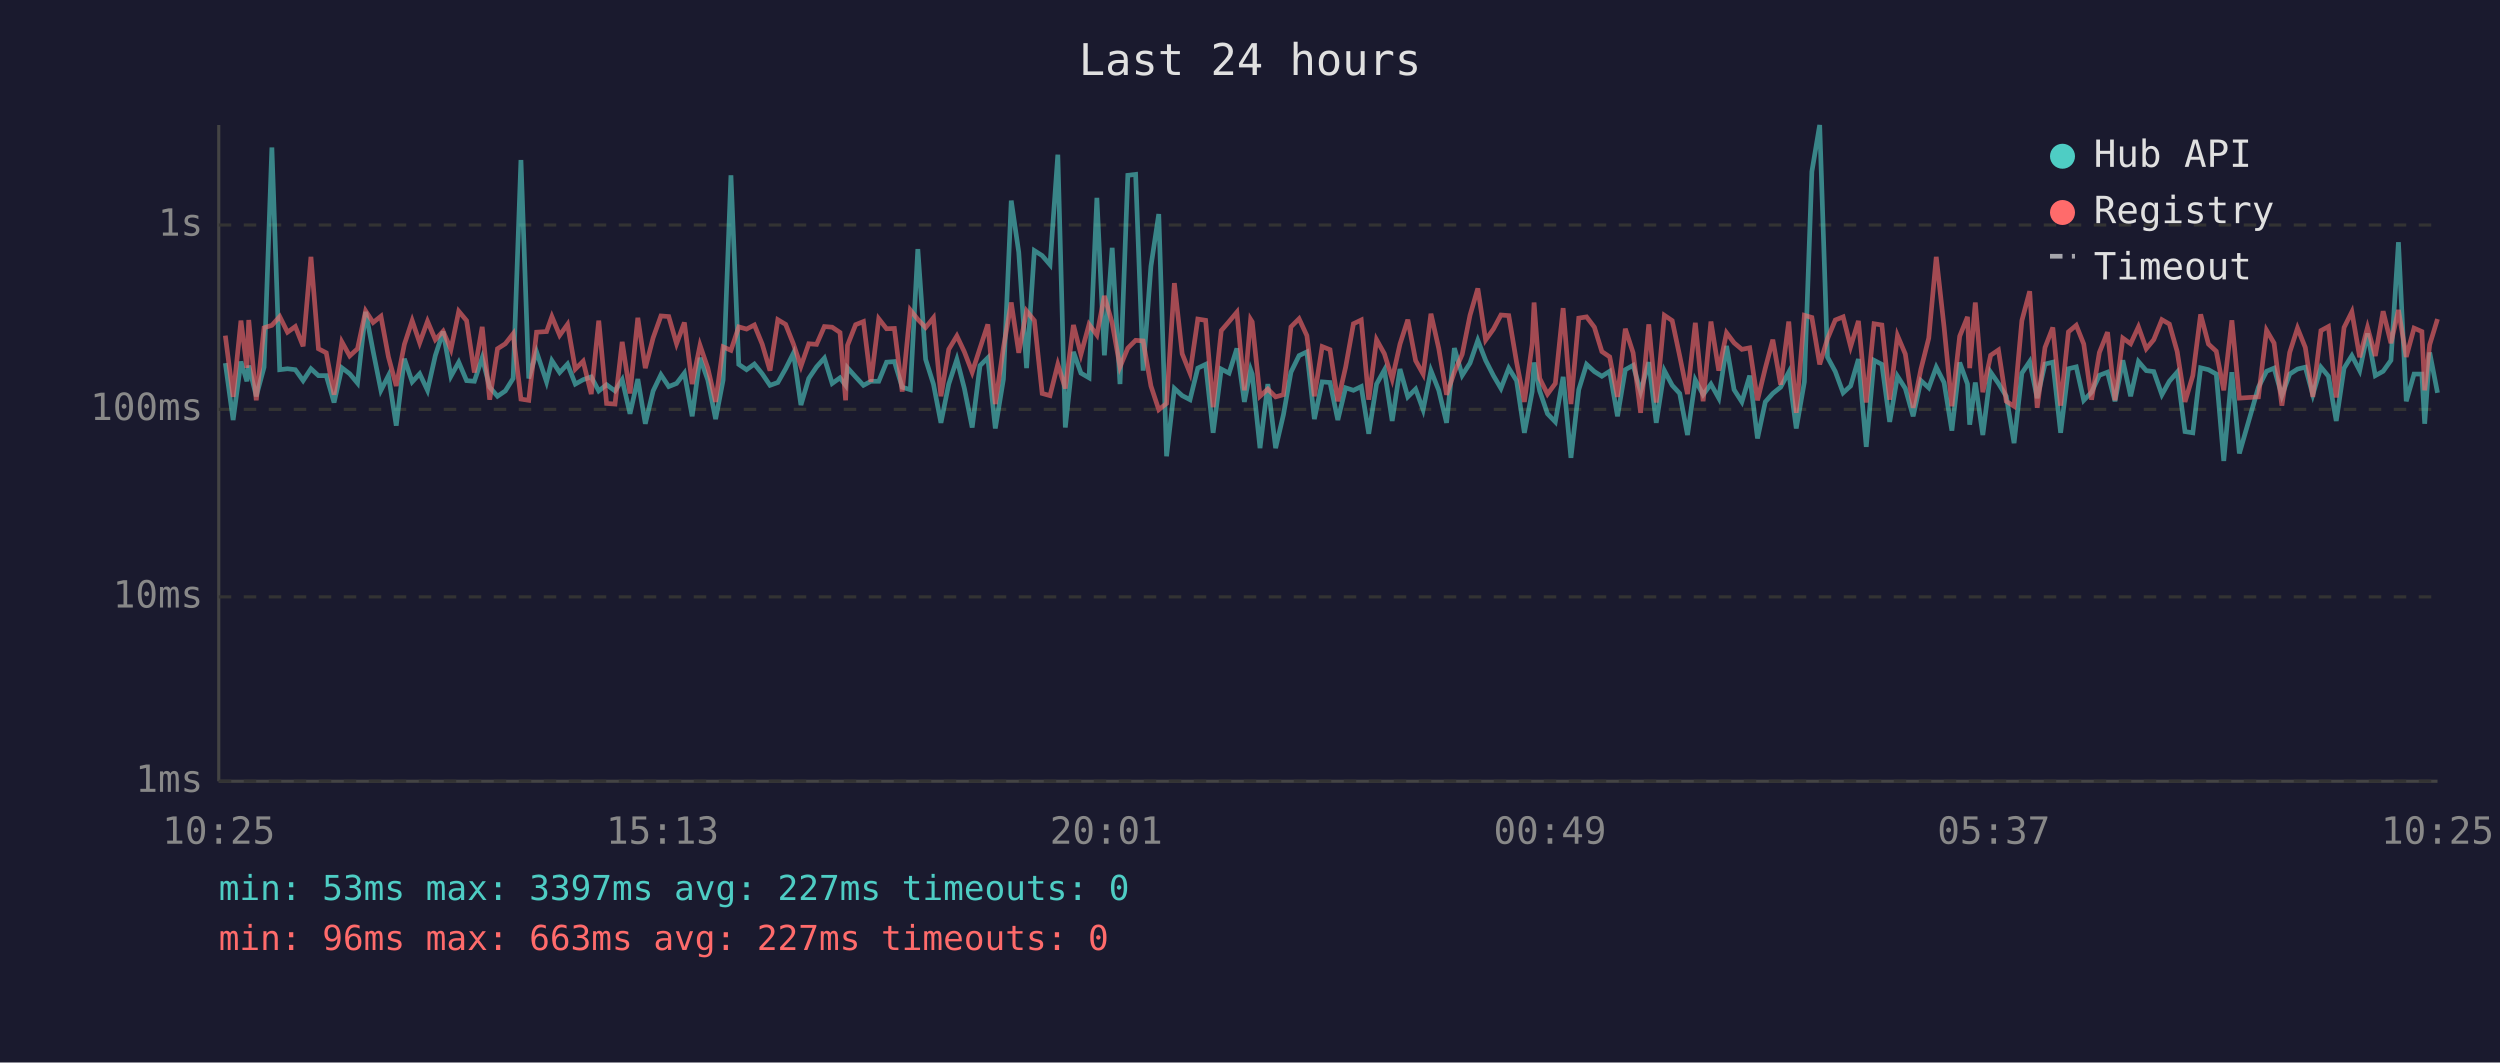
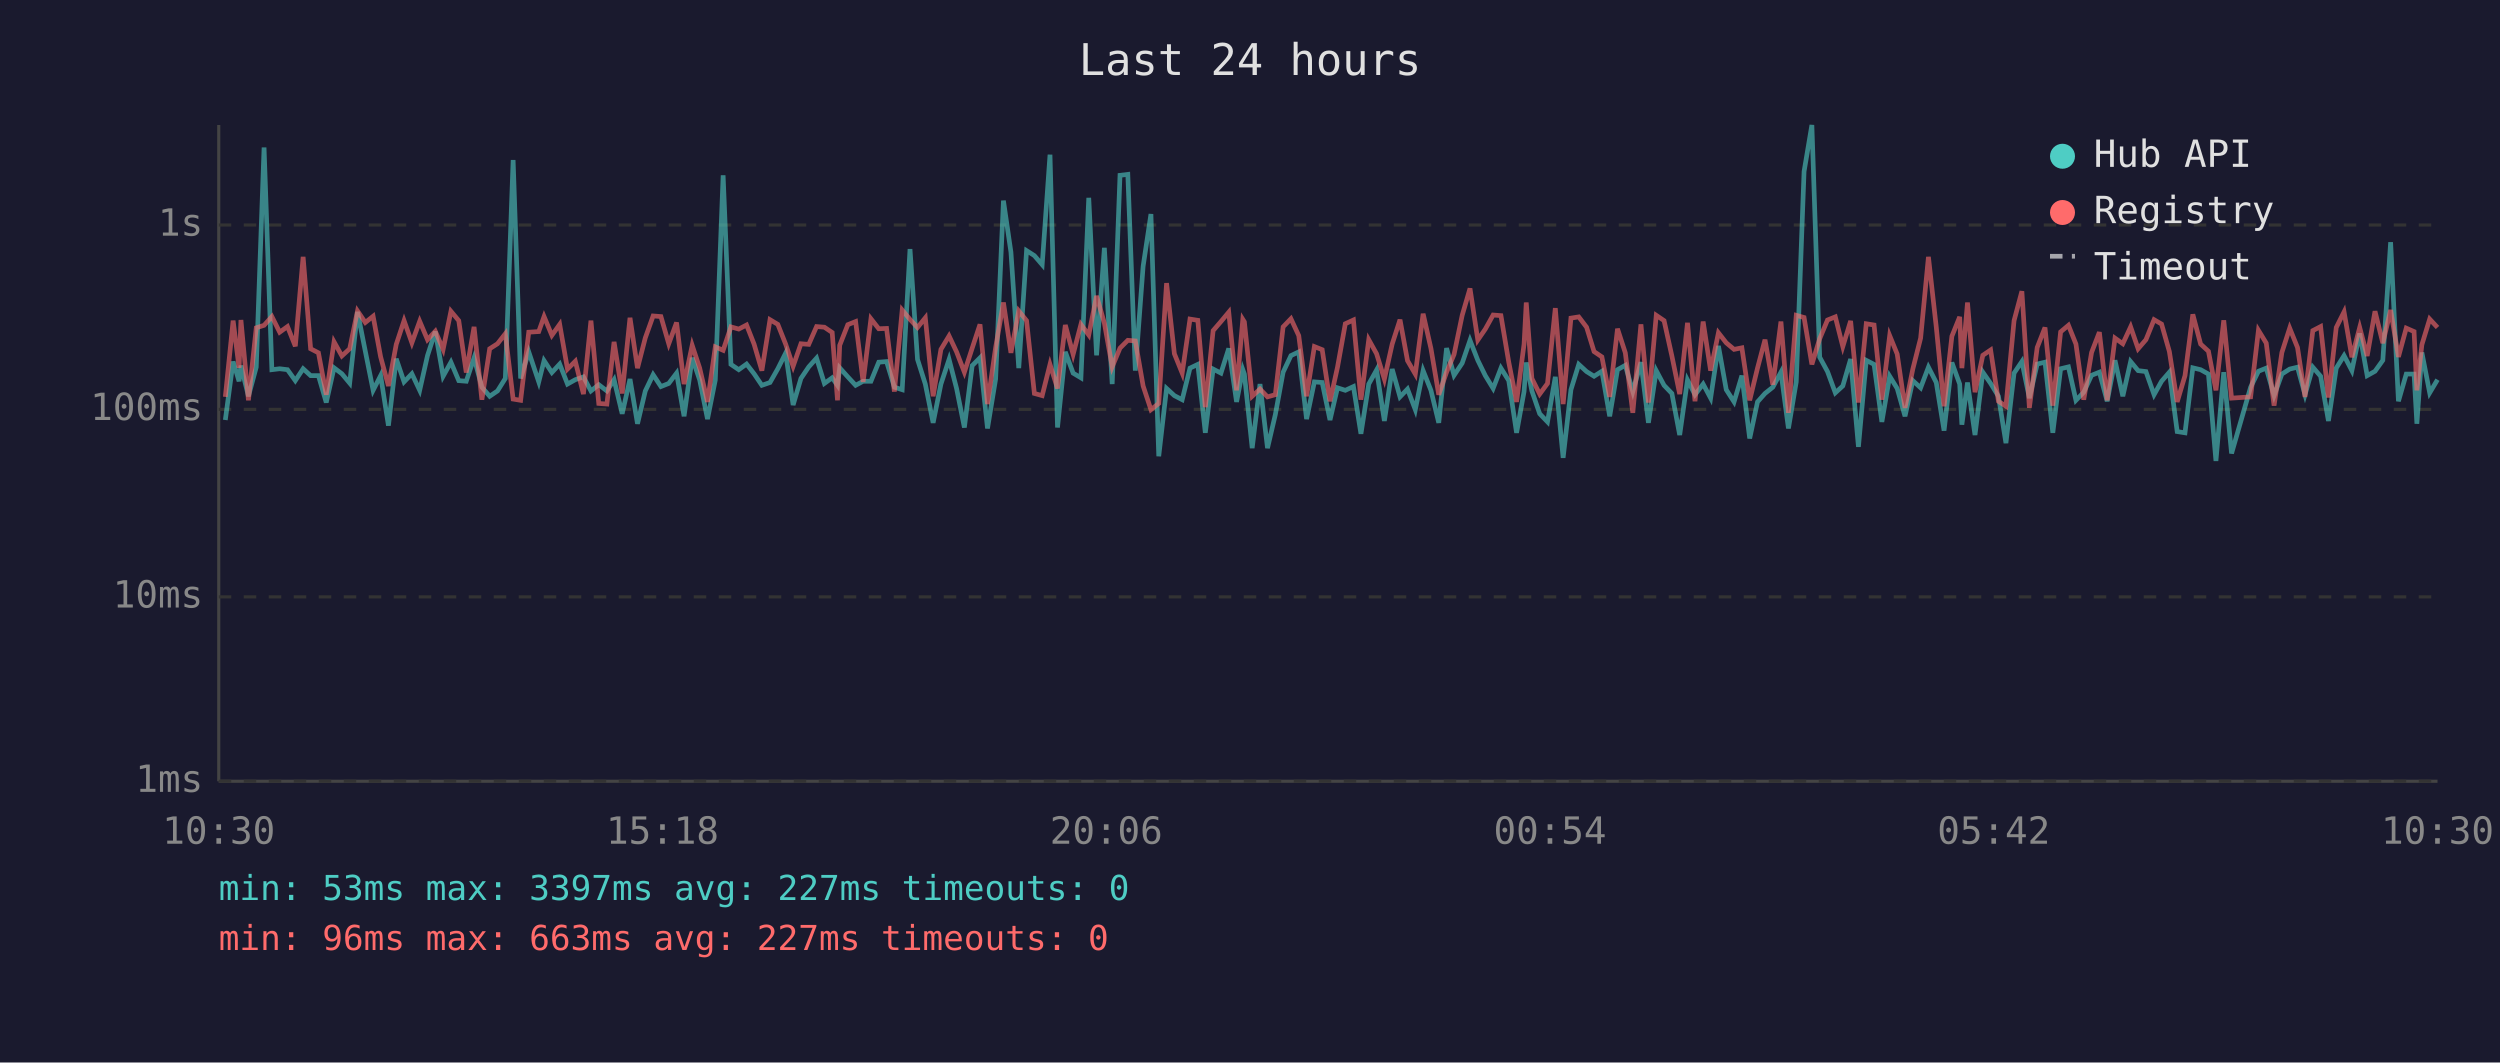
<svg xmlns="http://www.w3.org/2000/svg" viewBox="0 0 800 340" font-family="monospace" font-size="12">
  <rect width="800" height="340" fill="#1a1a2e" />
  <text x="400" y="24" fill="#e0e0e0" font-size="14" text-anchor="middle">Last 24 hours</text>
  <line x1="70" y1="40" x2="70" y2="250" stroke="#444" stroke-width="1" />
  <line x1="70" y1="250" x2="780" y2="250" stroke="#444" stroke-width="1" />
  <line x1="70" y1="250" x2="780" y2="250" stroke="#333" stroke-width="1" stroke-dasharray="4" />
  <text x="65" y="250" fill="#888" text-anchor="end" dominant-baseline="middle">1ms</text>
  <line x1="70" y1="191" x2="780" y2="191" stroke="#333" stroke-width="1" stroke-dasharray="4" />
  <text x="65" y="191" fill="#888" text-anchor="end" dominant-baseline="middle">10ms</text>
  <line x1="70" y1="131" x2="780" y2="131" stroke="#333" stroke-width="1" stroke-dasharray="4" />
  <text x="65" y="131" fill="#888" text-anchor="end" dominant-baseline="middle">100ms</text>
  <line x1="70" y1="72" x2="780" y2="72" stroke="#333" stroke-width="1" stroke-dasharray="4" />
  <text x="65" y="72" fill="#888" text-anchor="end" dominant-baseline="middle">1s</text>
-   <text x="70" y="270" fill="#888" text-anchor="middle">10:25</text>
-   <text x="212" y="270" fill="#888" text-anchor="middle">15:13</text>
-   <text x="354" y="270" fill="#888" text-anchor="middle">20:01</text>
-   <text x="496" y="270" fill="#888" text-anchor="middle">00:49</text>
-   <text x="638" y="270" fill="#888" text-anchor="middle">05:37</text>
-   <text x="780" y="270" fill="#888" text-anchor="middle">10:25</text>
-   <polyline points="72.1,116.2 74.6,134.4 77.1,115.7 79.0,122.0 79.6,117.0 82.0,126.8 84.5,117.5 87.0,47.2 89.5,118.3 92.0,118.0 94.5,118.3 97.0,121.8 99.5,118.0 101.9,120.2 104.4,120.2 106.9,128.8 109.4,117.7 111.9,119.6 114.4,122.6 117.0,99.8 119.4,112.4 121.9,124.9 124.3,120.2 126.8,136.2 129.4,114.8 131.9,122.2 134.3,119.6 136.8,124.9 139.3,113.8 141.8,106.1 144.3,120.4 146.8,115.9 149.3,121.8 151.8,122.0 154.3,114.5 156.7,123.9 159.2,126.8 161.7,125.1 164.2,121.1 166.7,51.2 169.2,121.1 171.7,112.6 174.9,122.2 176.6,115.4 179.1,119.2 181.6,116.5 184.1,122.9 186.6,121.5 189.2,120.6 191.6,125.1 194.1,123.1 196.8,125.1 199.1,121.5 201.6,132.4 204.1,121.3 206.5,135.6 209.0,125.1 211.5,119.9 214.0,123.7 216.5,122.7 219.0,119.4 221.5,133.2 224.0,114.5 226.5,121.6 229.0,134.1 231.4,121.6 233.9,56.1 236.4,116.6 238.9,118.3 241.4,116.5 243.9,119.6 246.4,123.3 248.9,122.4 251.4,118.0 253.9,113.0 256.3,129.6 258.8,121.1 261.3,117.4 263.8,114.6 266.3,122.7 268.8,120.9 270.6,123.3 271.2,117.7 273.8,120.6 276.3,123.3 278.7,122.0 281.2,122.0 283.7,115.9 286.2,115.7 288.7,123.9 291.3,124.7 293.7,79.7 296.2,115.0 298.7,122.9 301.1,135.3 303.6,122.9 306.2,115.0 308.6,124.3 311.1,136.8 313.6,117.0 316.1,114.5 318.5,137.1 321.1,121.3 323.6,64.2 326.0,80.7 328.5,117.8 331.0,80.2 333.5,81.8 336.0,84.7 338.5,49.5 340.9,136.8 343.5,112.6 345.9,119.4 348.5,120.9 351.0,63.3 353.4,113.7 355.9,79.3 358.4,122.9 360.9,56.1 363.4,55.8 365.8,118.6 368.3,85.2 370.8,68.5 373.3,146.0 375.8,124.3 378.3,126.6 380.8,127.9 383.3,117.8 385.8,116.6 388.2,138.5 390.8,118.1 393.3,119.4 395.8,111.5 398.2,128.6 400.2,118.3 400.7,119.7 403.2,143.4 405.7,122.9 408.2,143.4 410.7,132.7 413.1,119.1 415.7,113.8 418.2,112.6 420.6,134.1 423.1,122.2 425.6,122.4 428.1,134.4 430.6,124.1 433.1,124.9 435.6,123.7 438.0,138.8 440.5,122.9 443.0,118.4 445.5,134.7 448.0,118.1 450.5,127.0 453.0,124.5 455.4,131.1 457.9,118.6 460.4,124.9 462.9,135.3 465.4,111.4 467.9,120.1 470.4,116.2 472.9,108.9 475.4,115.3 477.9,120.2 480.3,124.3 482.8,117.8 485.3,121.8 487.8,138.5 490.3,125.3 490.9,116.0 492.7,125.1 495.2,132.4 497.7,135.0 500.2,120.6 502.7,146.5 505.2,124.7 507.7,116.6 510.2,118.9 512.6,120.4 515.1,118.8 517.6,133.2 520.1,118.3 522.6,116.9 525.0,125.3 527.6,115.9 530.0,135.3 532.6,118.6 535.1,123.3 537.5,125.9 540.0,139.2 542.5,121.6 545.0,126.3 547.5,122.9 550.0,127.4 552.5,110.7 554.9,124.7 557.4,128.6 559.9,120.2 562.4,140.3 564.9,128.6 567.3,125.9 569.8,123.9 572.4,119.1 574.8,137.1 577.4,122.2 579.8,54.9 582.3,40.0 584.8,114.3 587.3,118.9 589.8,125.7 592.2,123.5 594.7,114.9 597.2,143.0 599.7,115.3 602.2,116.6 604.7,135.0 607.2,120.4 609.7,124.3 612.2,133.2 614.7,121.8 617.2,124.1 619.6,117.5 622.1,122.4 624.6,137.8 627.1,116.0 629.6,122.9 630.3,135.9 632.1,122.4 634.5,139.2 637.0,119.1 639.5,122.7 642.0,126.8 644.5,141.8 647.0,119.4 649.5,115.7 651.9,127.4 654.4,116.5 656.9,115.9 659.4,138.5 661.9,118.0 664.4,117.4 666.8,128.1 669.3,125.5 671.8,120.1 674.4,119.1 676.8,128.4 679.3,115.3 681.8,126.8 684.3,115.7 686.8,118.6 689.2,118.9 691.8,126.3 694.2,122.0 696.7,119.1 699.2,138.1 701.7,138.5 704.2,117.7 706.7,118.3 709.2,119.7 711.6,147.5 714.2,119.1 716.6,145.1 722.7,123.9 725.3,118.8 727.7,117.8 730.2,126.6 732.7,119.7 735.2,118.1 737.7,117.5 740.1,126.3 742.7,117.5 745.1,120.4 747.6,134.7 750.1,117.8 752.6,113.8 755.1,118.6 757.6,106.7 760.1,120.2 762.6,118.8 765.1,115.3 767.5,77.5 770.0,128.4 772.5,119.7 775.0,119.7 775.9,135.6 777.5,112.8 780.0,125.7" fill="none" stroke="#4ecdc4" stroke-width="1.5" opacity="0.6" />
-   <polyline points="72.1,107.4 74.6,127.0 77.1,102.6 79.0,117.7 79.6,102.4 82.0,128.1 84.5,104.9 87.0,104.1 89.5,101.3 92.0,106.3 94.5,104.5 97.0,110.8 99.5,82.2 101.9,111.6 104.4,112.9 106.9,126.3 109.4,109.4 111.9,113.9 114.4,111.6 117.0,99.5 119.4,103.2 121.9,101.2 124.3,114.2 126.8,123.5 129.4,110.2 131.9,102.6 134.3,109.7 136.8,102.8 139.3,108.7 141.8,106.0 144.3,111.8 146.8,99.6 149.3,102.6 151.8,119.2 154.3,104.6 156.7,127.9 159.2,111.6 161.7,110.0 164.2,106.8 166.7,127.7 169.2,128.1 171.7,106.3 174.9,106.1 176.6,101.3 179.1,107.3 181.6,103.8 184.1,118.1 186.6,115.6 189.2,126.1 191.6,102.6 194.1,129.1 196.8,129.3 199.1,109.4 201.6,125.9 204.1,101.7 206.5,117.8 209.0,108.1 211.5,101.1 214.0,101.3 216.5,110.0 219.0,103.2 221.5,122.9 224.0,110.5 226.5,117.8 229.0,128.6 231.4,111.0 233.9,112.1 236.4,104.6 238.9,105.3 241.4,104.0 243.9,110.1 246.4,118.6 248.9,102.3 251.4,103.8 253.9,110.1 256.3,117.2 258.8,110.0 261.3,110.2 263.8,104.5 266.3,104.7 268.8,106.4 270.6,128.1 271.2,110.5 273.8,103.9 276.3,102.9 278.7,122.2 281.2,102.0 283.7,105.2 286.2,105.1 288.7,125.3 291.3,99.2 293.7,102.2 296.2,104.8 298.7,101.7 301.1,126.8 303.6,111.8 306.2,107.5 308.6,112.6 311.1,119.1 313.6,111.4 316.1,103.8 318.5,129.3 321.1,111.2 323.6,96.8 326.0,112.9 328.5,99.5 331.0,102.6 333.5,125.9 336.0,126.6 338.5,116.6 340.9,124.3 343.5,104.0 345.9,113.4 348.5,103.8 351.0,107.2 353.4,94.7 355.9,103.4 358.4,117.4 360.9,111.4 363.4,108.9 365.8,109.1 368.3,123.5 370.8,131.1 373.3,129.1 375.8,90.6 378.3,113.2 380.8,119.4 383.3,102.1 385.8,102.5 388.2,130.3 390.8,105.8 393.3,102.9 395.8,99.9 398.2,124.9 400.2,102.2 400.7,103.0 403.2,126.8 405.7,124.5 408.2,127.0 410.7,126.3 413.1,104.6 415.7,102.0 418.2,107.4 420.6,126.8 423.1,110.9 425.6,111.9 428.1,128.4 430.6,117.5 433.1,103.6 435.6,102.4 438.0,127.9 440.5,108.7 443.0,113.2 445.5,121.3 448.0,110.1 450.5,102.3 453.0,115.4 455.4,119.7 457.9,100.4 460.4,111.5 462.9,126.3 465.4,119.1 467.9,113.4 470.4,100.9 472.9,92.3 475.4,108.8 477.9,105.3 480.3,100.8 482.8,101.0 485.3,115.9 487.8,128.6 490.3,110.1 490.9,96.8 492.7,121.1 495.2,126.1 497.7,122.7 500.2,98.6 502.7,129.3 505.2,101.8 507.7,101.4 510.2,104.7 512.6,112.5 515.1,114.2 517.6,127.0 520.1,105.2 522.6,112.9 525.0,132.1 527.6,103.8 530.0,128.8 532.6,100.9 535.1,102.6 537.5,113.9 540.0,126.1 542.5,103.3 545.0,128.4 547.5,102.9 550.0,118.6 552.5,106.5 554.9,109.7 557.4,111.8 559.9,111.3 562.4,128.1 564.9,117.8 567.3,108.7 569.8,123.1 572.4,102.9 574.8,132.1 577.4,100.9 579.8,101.6 582.3,116.6 584.8,108.4 587.3,102.4 589.8,101.4 592.2,110.9 594.7,102.7 597.2,128.8 599.7,103.6 602.2,104.0 604.7,127.9 607.2,107.4 609.7,113.3 612.2,130.5 614.7,118.1 617.2,108.2 619.6,82.2 622.1,104.6 624.6,130.0 627.1,107.6 629.6,101.4 630.3,117.8 632.1,96.8 634.5,125.5 637.0,113.7 639.5,112.0 642.0,128.4 644.5,130.0 647.0,102.6 649.5,93.2 651.9,130.5 654.4,111.2 656.9,104.8 659.4,129.8 661.9,106.2 664.4,104.1 666.8,110.1 669.3,127.9 671.8,112.8 674.4,106.3 676.8,128.1 679.3,108.2 681.8,110.0 684.3,104.6 686.8,111.6 689.2,108.7 691.8,102.3 694.2,103.7 696.7,112.5 699.2,128.6 701.7,120.2 704.2,100.6 706.7,110.1 709.2,112.4 711.6,124.9 714.2,102.5 716.6,127.4 722.7,127.0 725.3,105.7 727.7,109.8 730.2,129.8 732.7,112.8 735.2,105.0 737.7,111.2 740.1,127.0 742.7,105.8 745.1,104.5 747.6,127.2 750.1,104.8 752.6,99.8 755.1,114.3 757.6,104.8 760.1,113.9 762.6,99.6 765.1,109.8 767.5,99.2 770.0,114.2 772.5,105.0 775.0,106.1 775.9,124.9 777.5,110.3 780.0,102.1" fill="none" stroke="#ff6b6b" stroke-width="1.5" opacity="0.6" />
+   <text x="70" y="270" fill="#888" text-anchor="middle">10:30</text>
+   <text x="212" y="270" fill="#888" text-anchor="middle">15:18</text>
+   <text x="354" y="270" fill="#888" text-anchor="middle">20:06</text>
+   <text x="496" y="270" fill="#888" text-anchor="middle">00:54</text>
+   <text x="638" y="270" fill="#888" text-anchor="middle">05:42</text>
+   <text x="780" y="270" fill="#888" text-anchor="middle">10:30</text>
+   <polyline points="72.1,134.4 74.6,115.7 76.5,122.0 77.1,117.0 79.5,126.8 82.0,117.5 84.5,47.2 87.0,118.3 89.5,118.0 92.0,118.3 94.5,121.8 97.0,118.0 99.4,120.2 101.9,120.2 104.4,128.8 106.9,117.7 109.4,119.6 111.9,122.6 114.4,99.8 116.9,112.4 119.4,124.9 121.8,120.2 124.3,136.2 126.8,114.8 129.3,122.2 131.8,119.6 134.3,124.9 136.8,113.8 139.3,106.1 141.8,120.4 144.3,115.9 146.8,121.8 149.2,122.0 151.7,114.5 154.2,123.9 156.7,126.8 159.2,125.1 161.7,121.1 164.2,51.2 166.6,121.1 169.2,112.6 172.4,122.2 174.1,115.4 176.6,119.2 179.1,116.5 181.6,122.9 184.1,121.5 186.7,120.6 189.1,125.1 191.6,123.1 194.2,125.1 196.5,121.5 199.1,132.4 201.6,121.3 204.0,135.6 206.5,125.1 209.0,119.9 211.5,123.7 214.0,122.7 216.5,119.4 218.9,133.2 221.5,114.5 223.9,121.6 226.4,134.1 228.9,121.6 231.4,56.1 233.9,116.6 236.4,118.3 238.9,116.5 241.3,119.6 243.8,123.3 246.4,122.4 248.9,118.0 251.4,113.0 253.8,129.6 256.3,121.1 258.8,117.4 261.3,114.6 263.8,122.7 266.3,120.9 268.0,123.3 268.7,117.7 271.3,120.6 273.8,123.3 276.2,122.0 278.7,122.0 281.2,115.9 283.7,115.7 286.2,123.9 288.7,124.7 291.2,79.7 293.6,115.0 296.1,122.9 298.6,135.3 301.1,122.9 303.7,115.0 306.1,124.3 308.6,136.8 311.1,117.0 313.6,114.5 316.0,137.1 318.6,121.3 321.1,64.2 323.5,80.7 326.0,117.8 328.5,80.2 331.0,81.8 333.5,84.7 336.0,49.5 338.4,136.8 340.9,112.6 343.4,119.4 345.9,120.9 348.4,63.3 350.9,113.7 353.4,79.3 355.9,122.9 358.4,56.1 360.9,55.8 363.3,118.6 365.8,85.2 368.3,68.5 370.8,146.0 373.3,124.3 375.8,126.6 378.3,127.9 380.8,117.8 383.3,116.6 385.7,138.5 388.2,118.1 390.7,119.4 393.2,111.5 395.7,128.6 397.7,118.3 398.2,119.7 400.7,143.4 403.2,122.9 405.6,143.4 408.1,132.7 410.6,119.1 413.1,113.8 415.6,112.6 418.1,134.1 420.6,122.2 423.1,122.4 425.6,134.4 428.0,124.1 430.5,124.9 433.1,123.7 435.5,138.8 438.0,122.9 440.5,118.4 443.0,134.7 445.5,118.1 448.0,127.0 450.4,124.5 452.9,131.1 455.4,118.6 457.9,124.9 460.4,135.3 462.9,111.4 465.3,120.1 467.9,116.2 470.4,108.9 472.9,115.3 475.3,120.2 477.8,124.3 480.3,117.8 482.8,121.8 485.3,138.5 487.7,125.3 488.4,116.0 490.2,125.1 492.7,132.4 495.2,135.0 497.7,120.6 500.2,146.5 502.7,124.7 505.2,116.6 507.7,118.9 510.1,120.4 512.6,118.8 515.1,133.2 517.6,118.3 520.1,116.9 522.5,125.3 525.1,115.9 527.5,135.3 530.0,118.6 532.5,123.3 535.0,125.9 537.5,139.2 540.0,121.6 542.4,126.3 545.0,122.9 547.4,127.4 549.9,110.7 552.4,124.7 554.9,128.6 557.4,120.2 559.9,140.3 562.4,128.6 564.8,125.9 567.3,123.9 569.9,119.1 572.3,137.1 574.8,122.2 577.3,54.9 579.8,40.0 582.3,114.3 584.8,118.9 587.3,125.7 589.7,123.5 592.2,114.9 594.7,143.0 597.2,115.3 599.7,116.6 602.2,135.0 604.7,120.4 607.1,124.3 609.6,133.2 612.1,121.8 614.6,124.1 617.1,117.5 619.6,122.4 622.1,137.8 624.6,116.0 627.1,122.9 627.8,135.9 629.6,122.4 632.0,139.2 634.5,119.1 637.0,122.7 639.5,126.8 641.9,141.8 644.5,119.4 647.0,115.7 649.4,127.4 651.9,116.5 654.4,115.9 656.9,138.5 659.4,118.0 661.9,117.4 664.3,128.1 666.8,125.5 669.3,120.1 671.8,119.1 674.3,128.4 676.8,115.3 679.3,126.8 681.8,115.7 684.2,118.6 686.7,118.9 689.3,126.3 691.7,122.0 694.2,119.1 696.7,138.1 699.2,138.5 701.7,117.7 704.2,118.3 706.7,119.7 709.1,147.5 711.6,119.1 714.1,145.1 720.2,123.9 722.7,118.8 725.2,117.8 727.7,126.6 730.2,119.7 732.7,118.1 735.2,117.5 737.6,126.3 740.1,117.5 742.6,120.4 745.1,134.7 747.6,117.8 750.1,113.8 752.6,118.6 755.1,106.7 757.5,120.2 760.0,118.8 762.5,115.3 765.0,77.5 767.5,128.4 770.0,119.7 772.5,119.7 773.4,135.6 775.0,112.8 777.5,125.7 780.0,121.5" fill="none" stroke="#4ecdc4" stroke-width="1.5" opacity="0.6" />
+   <polyline points="72.1,127.0 74.6,102.6 76.5,117.7 77.1,102.4 79.5,128.1 82.0,104.9 84.5,104.1 87.0,101.3 89.5,106.3 92.0,104.5 94.5,110.8 97.0,82.2 99.4,111.6 101.9,112.9 104.4,126.3 106.9,109.4 109.4,113.9 111.9,111.6 114.4,99.5 116.9,103.2 119.4,101.2 121.8,114.2 124.3,123.5 126.8,110.2 129.3,102.6 131.8,109.7 134.3,102.8 136.8,108.7 139.3,106.0 141.8,111.8 144.3,99.6 146.8,102.6 149.2,119.2 151.7,104.6 154.2,127.9 156.7,111.6 159.2,110.0 161.7,106.8 164.2,127.7 166.6,128.1 169.2,106.3 172.4,106.1 174.1,101.3 176.6,107.3 179.1,103.8 181.6,118.1 184.1,115.6 186.7,126.1 189.1,102.6 191.6,129.1 194.2,129.3 196.5,109.4 199.1,125.9 201.6,101.7 204.0,117.8 206.5,108.1 209.0,101.1 211.5,101.3 214.0,110.0 216.5,103.2 218.9,122.9 221.5,110.5 223.9,117.8 226.4,128.6 228.9,111.0 231.4,112.1 233.9,104.6 236.4,105.3 238.9,104.0 241.3,110.1 243.8,118.6 246.4,102.3 248.9,103.8 251.4,110.1 253.8,117.2 256.3,110.0 258.8,110.2 261.3,104.5 263.8,104.7 266.3,106.4 268.0,128.1 268.7,110.5 271.3,103.9 273.8,102.9 276.2,122.2 278.7,102.0 281.2,105.2 283.7,105.1 286.2,125.3 288.7,99.2 291.2,102.2 293.6,104.8 296.1,101.7 298.6,126.8 301.1,111.8 303.7,107.5 306.1,112.6 308.6,119.1 311.1,111.4 313.6,103.8 316.0,129.3 318.6,111.2 321.1,96.8 323.5,112.9 326.0,99.5 328.5,102.6 331.0,125.9 333.5,126.6 336.0,116.6 338.4,124.3 340.9,104.0 343.4,113.4 345.9,103.8 348.4,107.2 350.9,94.7 353.4,103.4 355.9,117.4 358.4,111.4 360.9,108.9 363.3,109.1 365.8,123.5 368.3,131.1 370.8,129.1 373.3,90.6 375.8,113.2 378.3,119.4 380.8,102.1 383.3,102.5 385.7,130.3 388.2,105.8 390.7,102.9 393.2,99.9 395.7,124.9 397.7,102.2 398.2,103.0 400.7,126.8 403.2,124.5 405.6,127.0 408.1,126.3 410.6,104.6 413.1,102.0 415.6,107.4 418.1,126.8 420.6,110.9 423.1,111.9 425.6,128.4 428.0,117.5 430.5,103.6 433.1,102.4 435.5,127.9 438.0,108.7 440.5,113.2 443.0,121.3 445.5,110.1 448.0,102.3 450.4,115.4 452.9,119.7 455.4,100.4 457.9,111.5 460.4,126.3 462.9,119.1 465.3,113.4 467.9,100.9 470.4,92.3 472.9,108.8 475.3,105.3 477.8,100.8 480.3,101.0 482.8,115.9 485.3,128.6 487.7,110.1 488.4,96.8 490.2,121.1 492.7,126.1 495.2,122.7 497.7,98.6 500.2,129.3 502.7,101.8 505.2,101.4 507.7,104.7 510.1,112.5 512.6,114.2 515.1,127.0 517.6,105.2 520.1,112.9 522.5,132.1 525.1,103.8 527.5,128.8 530.0,100.9 532.5,102.6 535.0,113.9 537.5,126.1 540.0,103.3 542.4,128.4 545.0,102.9 547.4,118.6 549.9,106.5 552.4,109.7 554.9,111.8 557.4,111.3 559.9,128.1 562.4,117.8 564.8,108.7 567.3,123.1 569.9,102.9 572.3,132.1 574.8,100.9 577.3,101.6 579.8,116.6 582.3,108.4 584.8,102.4 587.3,101.4 589.7,110.9 592.2,102.7 594.7,128.8 597.2,103.6 599.7,104.0 602.2,127.9 604.7,107.4 607.1,113.3 609.6,130.5 612.1,118.1 614.6,108.2 617.1,82.2 619.6,104.6 622.1,130.0 624.6,107.6 627.1,101.4 627.8,117.8 629.6,96.8 632.0,125.5 634.5,113.7 637.0,112.0 639.5,128.4 641.9,130.0 644.5,102.6 647.0,93.2 649.4,130.5 651.9,111.2 654.4,104.8 656.9,129.8 659.4,106.2 661.9,104.1 664.3,110.1 666.8,127.9 669.3,112.8 671.8,106.3 674.3,128.1 676.8,108.2 679.3,110.0 681.8,104.6 684.2,111.6 686.7,108.7 689.3,102.3 691.7,103.7 694.2,112.5 696.7,128.6 699.2,120.2 701.7,100.6 704.2,110.1 706.7,112.4 709.1,124.9 711.6,102.5 714.1,127.4 720.2,127.0 722.7,105.7 725.2,109.8 727.7,129.8 730.2,112.8 732.7,105.0 735.2,111.2 737.6,127.0 740.1,105.8 742.6,104.5 745.1,127.2 747.6,104.8 750.1,99.8 752.6,114.3 755.1,104.8 757.5,113.9 760.0,99.6 762.5,109.8 765.0,99.2 767.5,114.2 770.0,105.0 772.5,106.1 773.4,124.9 775.0,110.3 777.5,102.1 780.0,104.8" fill="none" stroke="#ff6b6b" stroke-width="1.5" opacity="0.6" />
  <circle cx="660" cy="50" r="4" fill="#4ecdc4" />
  <text x="670" y="50" fill="#e0e0e0" dominant-baseline="middle">Hub API</text>
  <circle cx="660" cy="68" r="4" fill="#ff6b6b" />
  <text x="670" y="68" fill="#e0e0e0" dominant-baseline="middle">Registry</text>
  <line x1="656" y1="82" x2="664" y2="82" stroke="#e0e0e0" stroke-width="1.5" stroke-dasharray="4,3" opacity="0.7" />
  <text x="670" y="86" fill="#e0e0e0" dominant-baseline="middle">Timeout</text>
  <text x="70" y="288" fill="#4ecdc4" font-size="11">min: 53ms  max: 3397ms  avg: 227ms  timeouts: 0</text>
  <text x="70" y="304" fill="#ff6b6b" font-size="11">min: 96ms  max: 663ms  avg: 227ms  timeouts: 0</text>
</svg>
